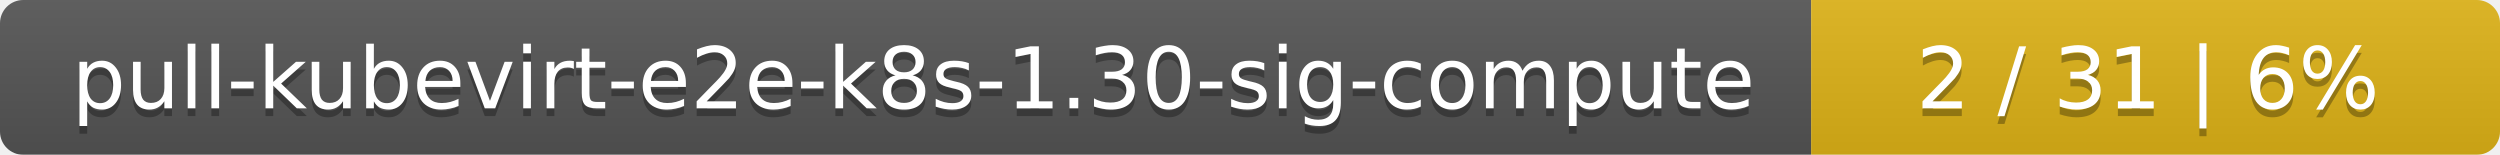
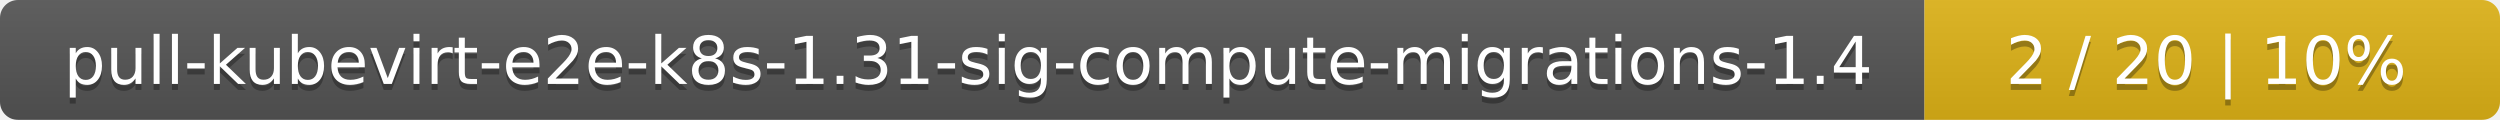
- <svg xmlns="http://www.w3.org/2000/svg" width="323" height="20">
+ <svg xmlns="http://www.w3.org/2000/svg" width="417" height="20">
  <linearGradient id="smooth" x2="0" y2="100%">
    <stop offset="0" stop-color="#bbb" stop-opacity=".1" />
    <stop offset="1" stop-opacity=".1" />
  </linearGradient>
  <mask id="round">
-     <rect width="323" height="20" rx="3" fill="#fff" />
+     <rect width="417" height="20" rx="3" fill="#fff" />
  </mask>
  <g mask="url(#round)">
-     <rect width="234" height="20" fill="#555" />
-     <rect x="234" width="89" height="20" fill="#dfb317" />
-     <rect width="323" height="20" fill="url(#smooth)" />
+     <rect width="321" height="20" fill="#555" />
+     <rect x="321" width="96" height="20" fill="#dfb317" />
+     <rect width="417" height="20" fill="url(#smooth)" />
  </g>
  <g fill="#fff" text-anchor="middle" font-family="DejaVu Sans,Verdana,Geneva,sans-serif" font-size="11">
-     <text x="118" y="15" fill="#010101" fill-opacity=".3">pull-kubevirt-e2e-k8s-1.30-sig-compute</text>
-     <text x="118" y="14">pull-kubevirt-e2e-k8s-1.30-sig-compute</text>
-     <text x="277.5" y="15" fill="#010101" fill-opacity=".3">2 / 31    |    6%</text>
-     <text x="277.5" y="14">2 / 31    |    6%</text>
+     <text x="161.5" y="15" fill="#010101" fill-opacity=".3">pull-kubevirt-e2e-k8s-1.31-sig-compute-migrations-1.4</text>
+     <text x="161.5" y="14">pull-kubevirt-e2e-k8s-1.31-sig-compute-migrations-1.4</text>
+     <text x="368" y="15" fill="#010101" fill-opacity=".3">2 / 20    |    10%</text>
+     <text x="368" y="14">2 / 20    |    10%</text>
  </g>
</svg>
